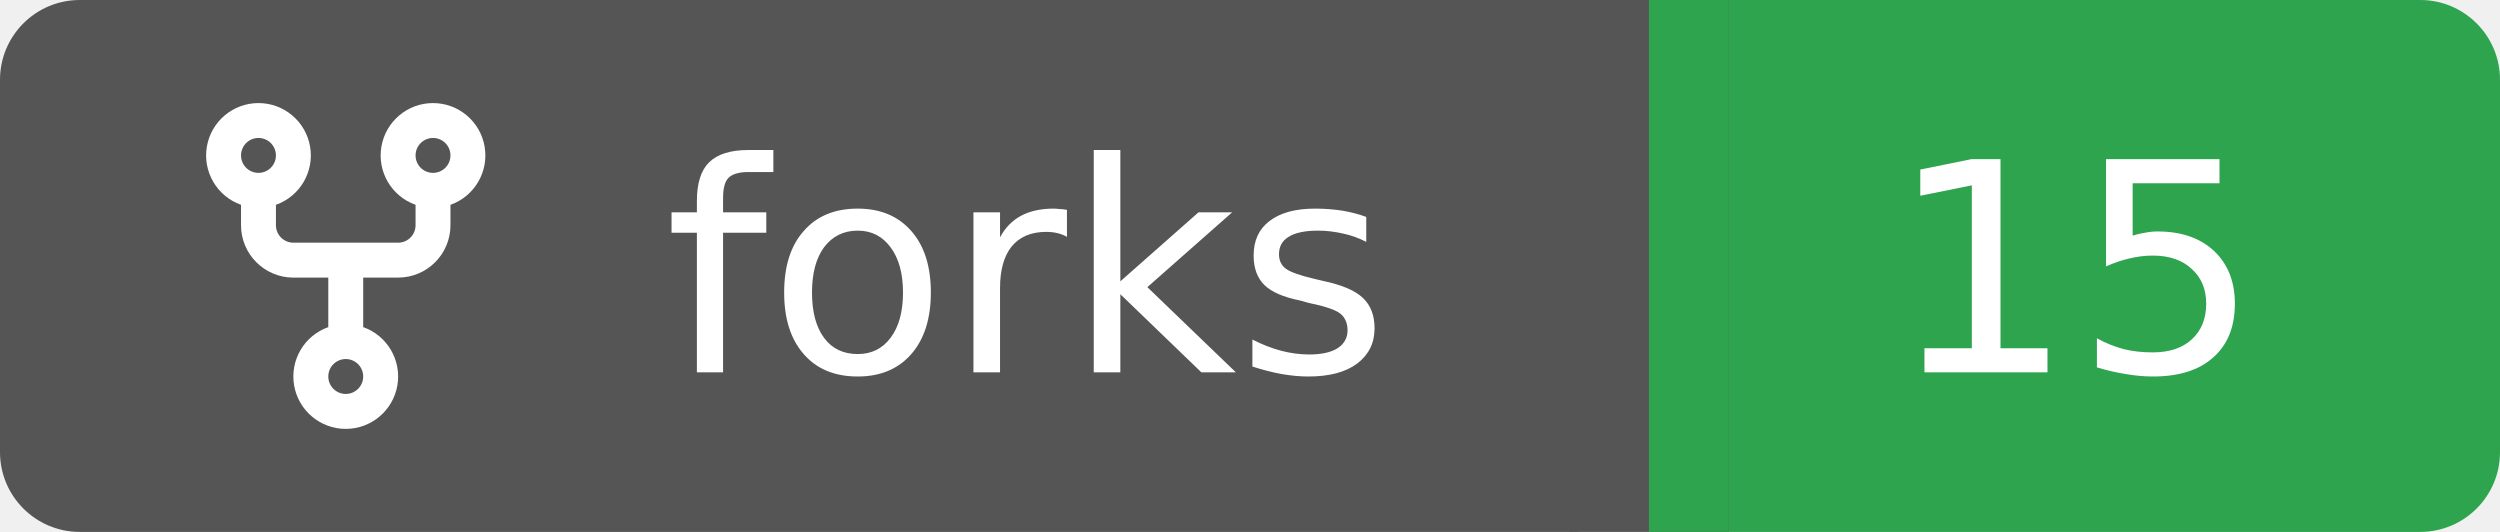
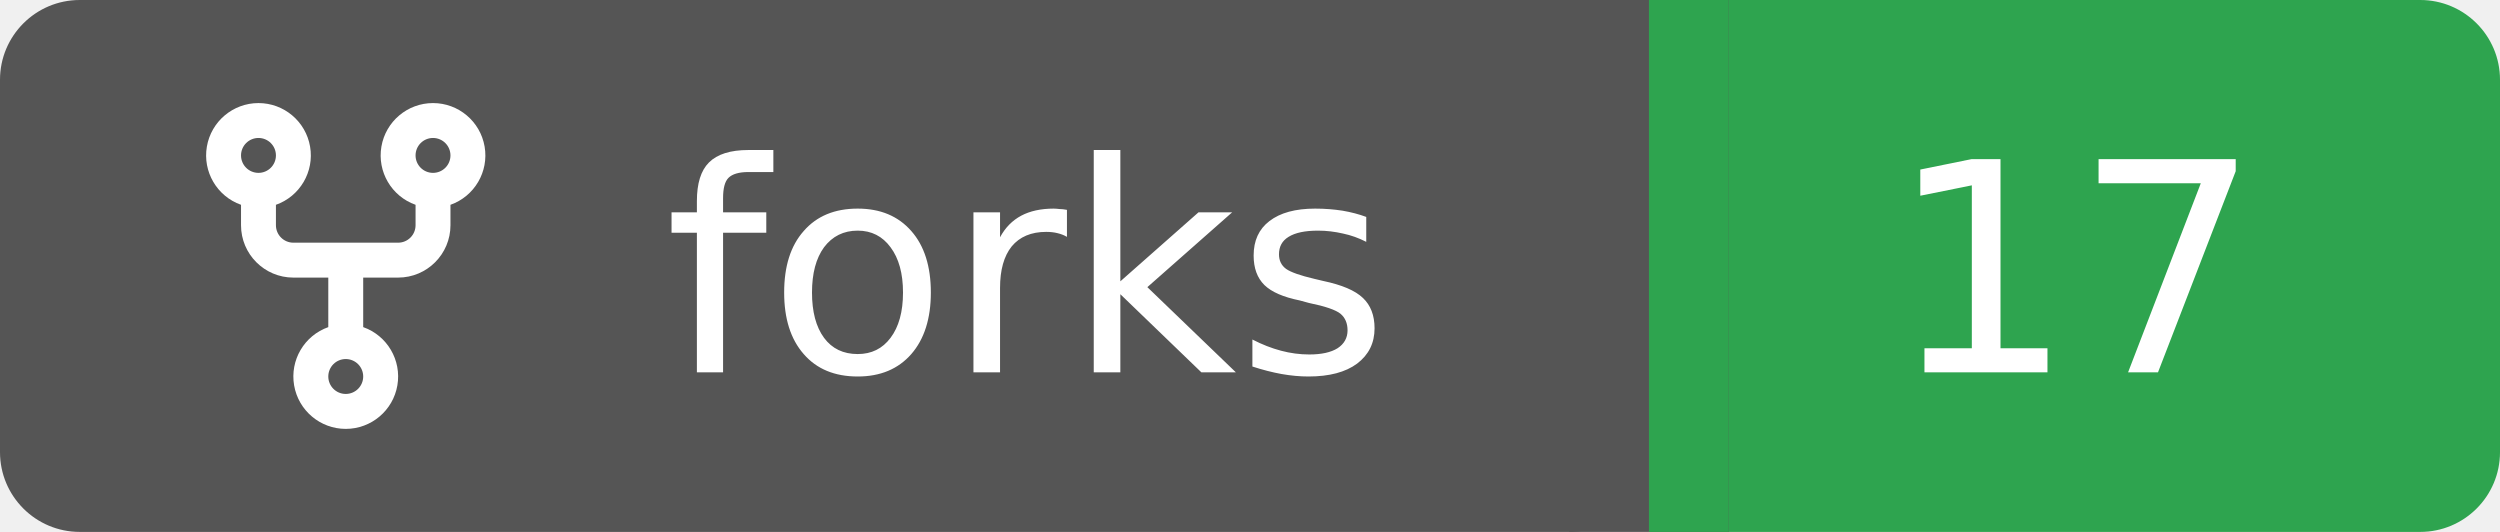
<svg xmlns="http://www.w3.org/2000/svg" width="94" height="20">
  <rect width="62" height="20" rx="3" fill="#555555" />
  <rect x="62" width="32" height="20" rx="3" fill="#2ea44f" />
  <rect x="59" width="6" height="20" fill="#555555" />
  <rect x="62" width="3" height="20" fill="#2ea44f" />
  <g transform="translate(6.0,3.0) scale(0.875)">
    <path d="M5 5.372v.878c0 .414.336.75.75.75h4.5a.75.75 0 0 0 .75-.75v-.878a2.25 2.25 0 1 1 1.5 0v.878a2.25 2.25 0 0 1-2.25 2.25h-1.5v2.128a2.251 2.251 0 1 1-1.5 0V8.5h-1.5A2.25 2.25 0 0 1 3.5 6.25v-.878a2.25 2.25 0 1 1 1.5 0ZM5 3.25a.75.75 0 1 0-1.5 0 .75.75 0 0 0 1.5 0Zm6.75.75a.75.75 0 1 0 0-1.5.75.75 0 0 0 0 1.5Zm-3 8.75a.75.75 0 1 0-1.5 0 .75.75 0 0 0 1.5 0Z" fill="#fff" />
  </g>
  <text x="25" y="14.0" fill="#fff" font-family="Verdana,Geneva,DejaVu Sans,sans-serif" font-size="11" font-weight="normal" font-style="normal">forks</text>
-   <text x="78" y="14.0" fill="#fff" font-family="Verdana,Geneva,DejaVu Sans,sans-serif" font-size="11" font-weight="normal" font-style="normal" text-anchor="middle">15</text>
+   <text x="78" y="14.0" fill="#fff" font-family="Verdana,Geneva,DejaVu Sans,sans-serif" font-size="11" font-weight="normal" font-style="normal" text-anchor="middle">17</text>
</svg>
